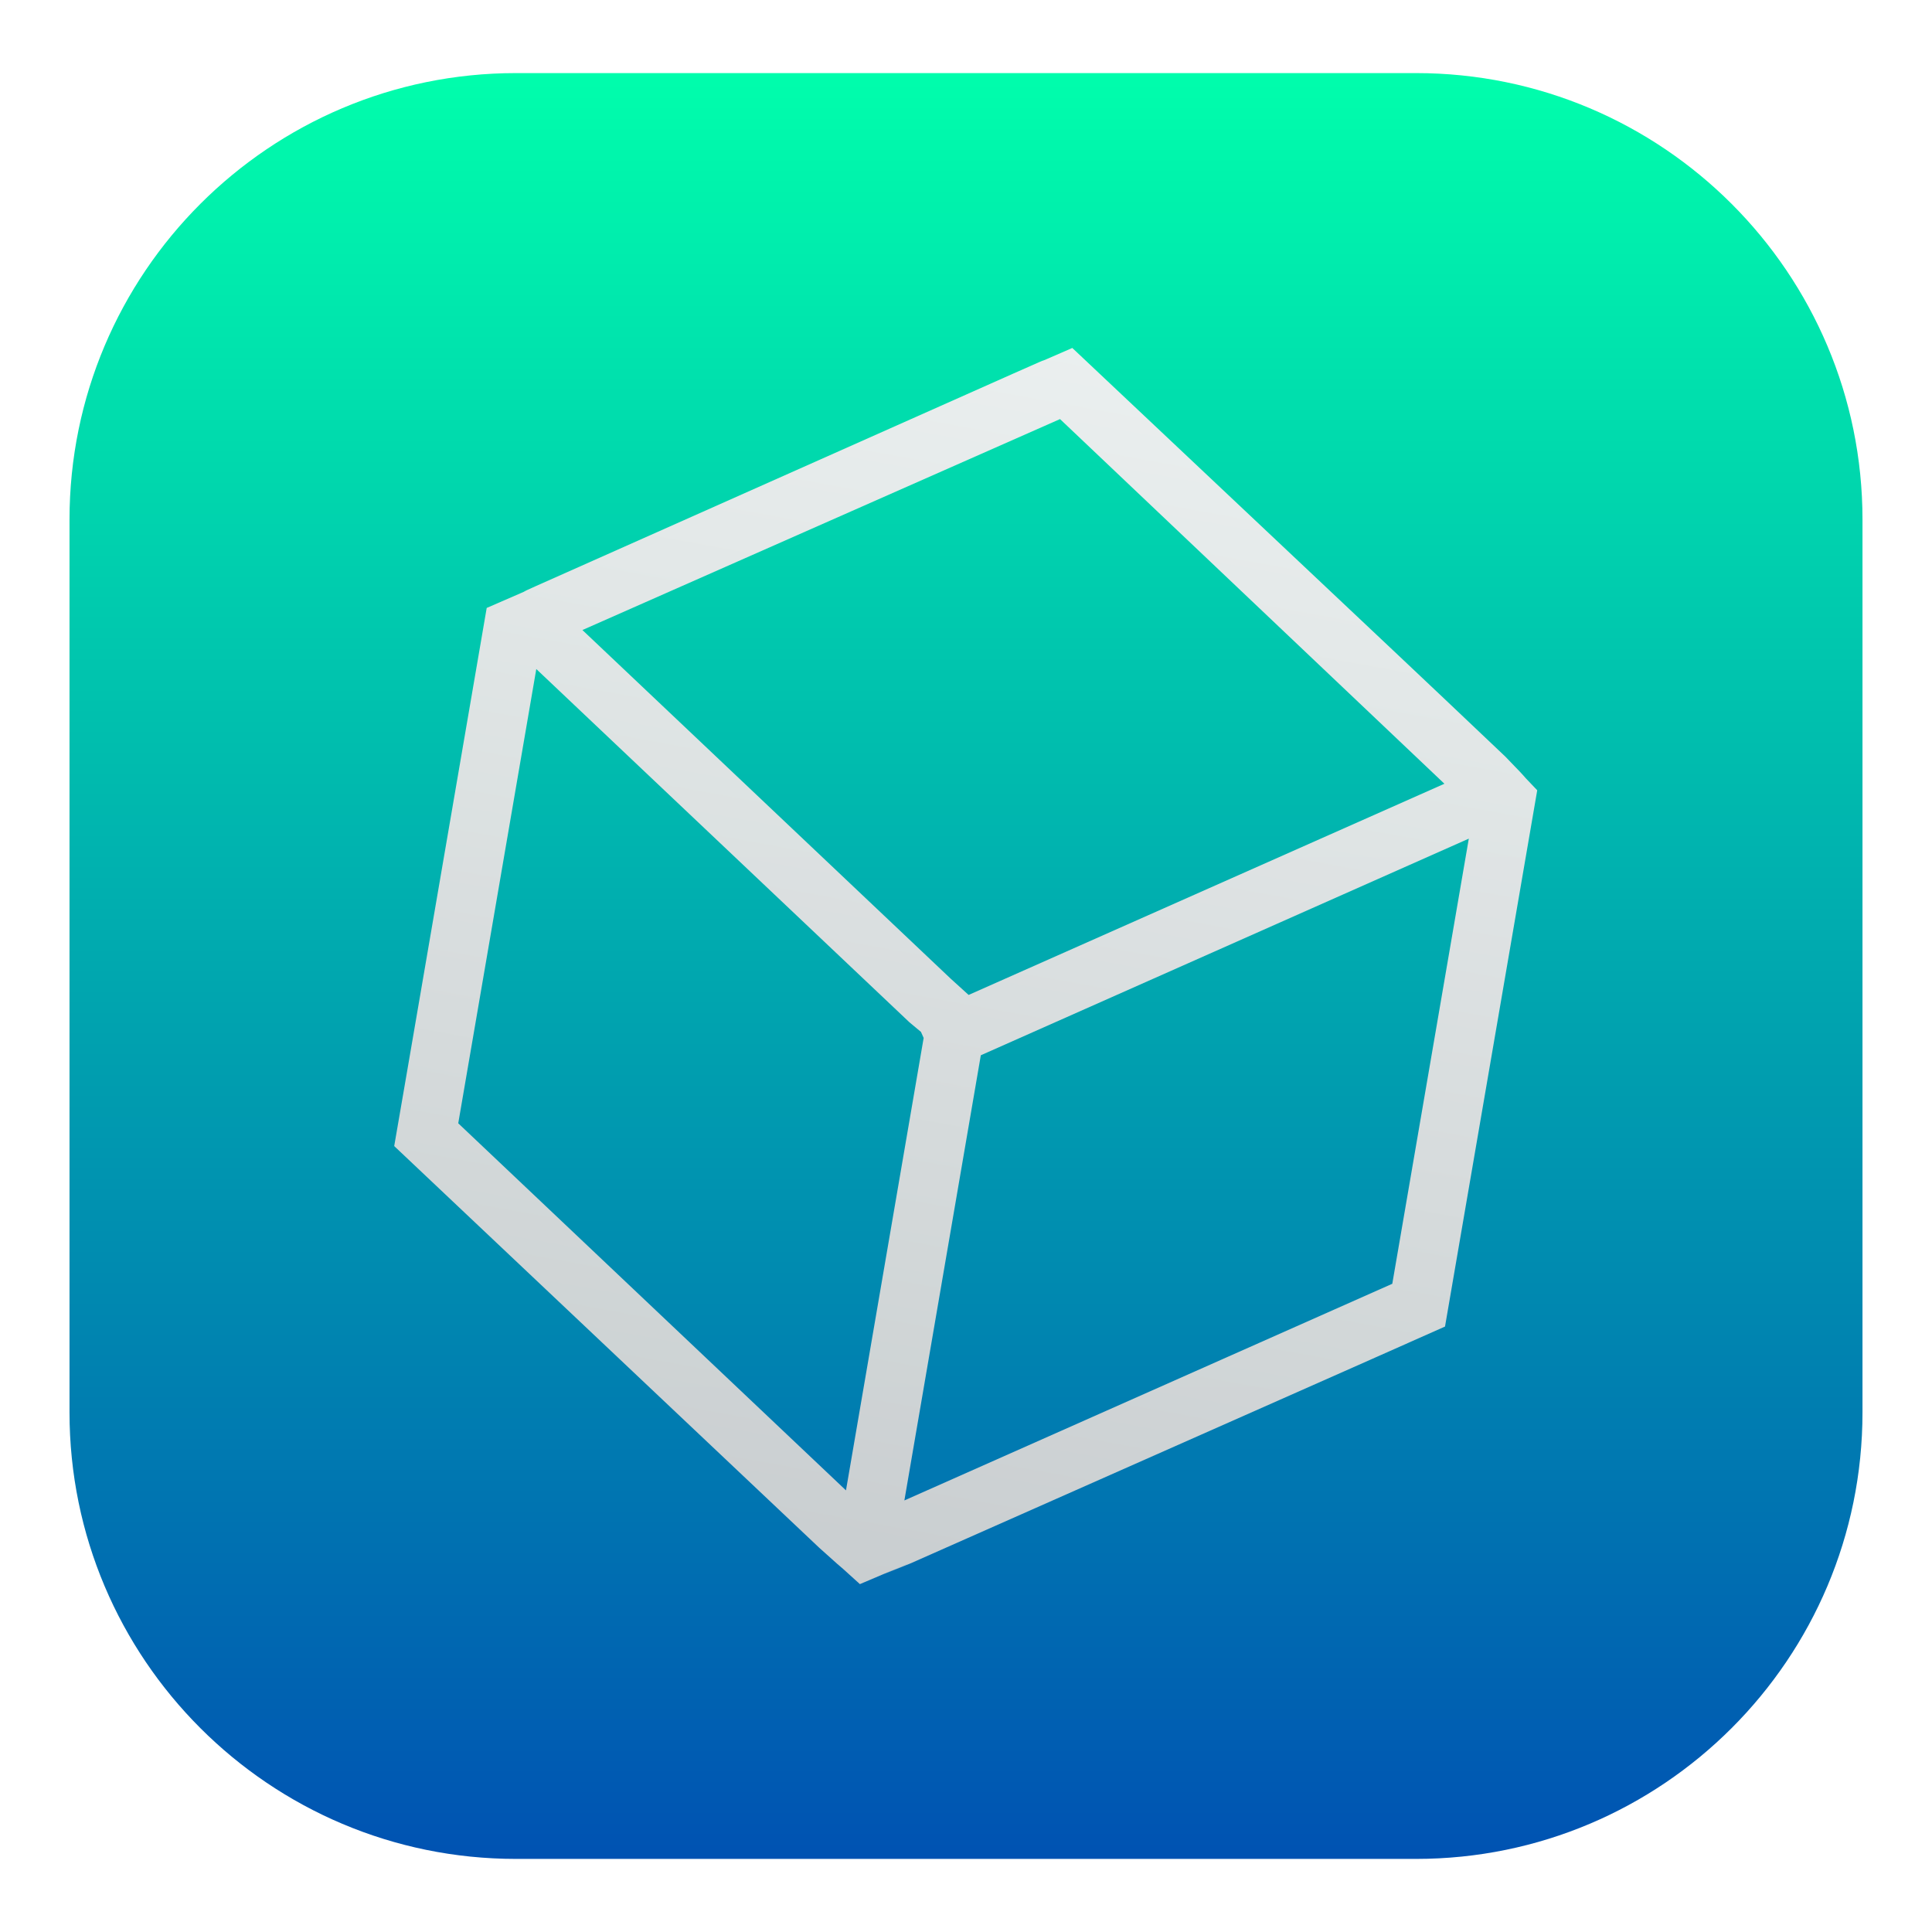
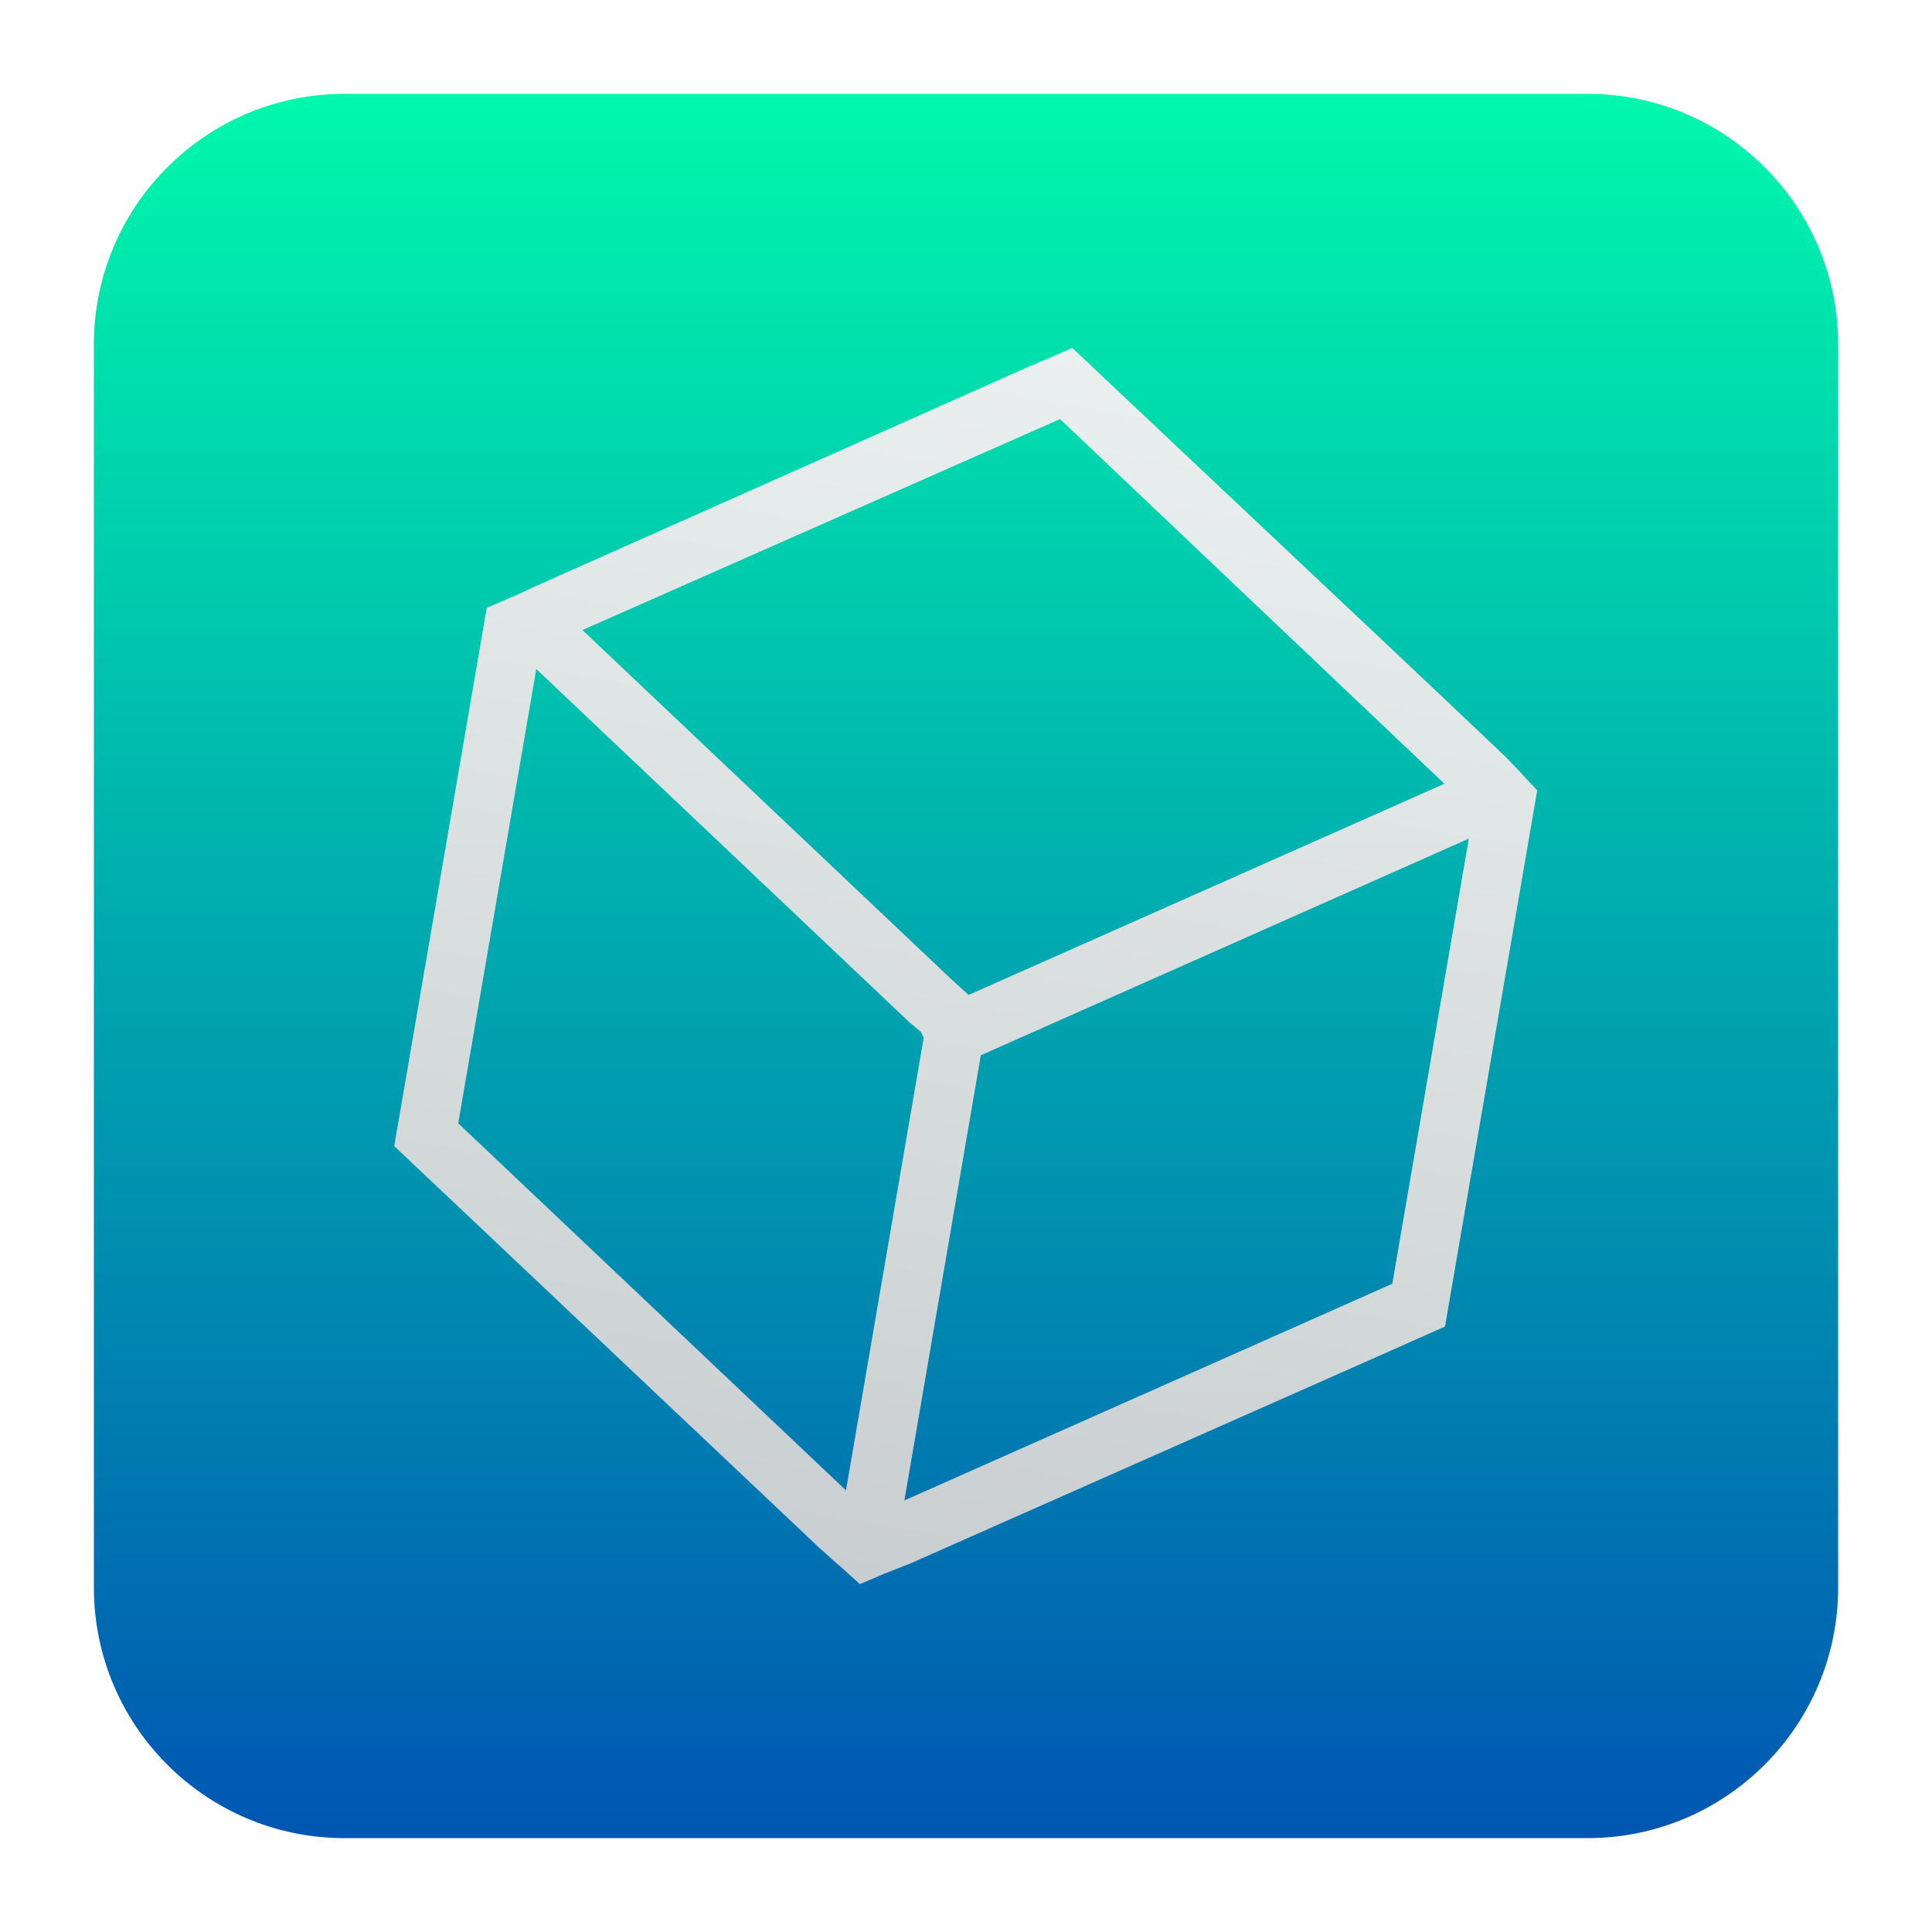
<svg xmlns="http://www.w3.org/2000/svg" style="clip-rule:evenodd;fill-rule:evenodd;stroke-linejoin:round;stroke-miterlimit:2" version="1.1" viewBox="0 0 48 48">
-   <path d="m46.273 12.908c0-6.122-4.97-11.092-11.092-11.092h-22.362c-6.122 0-11.092 4.97-11.092 11.092v22.184c0 6.122 4.97 11.092 11.092 11.092h22.362c6.122 0 11.092-4.97 11.092-11.092v-22.184z" style="fill:url(#_Linear1)" />
-   <path d="m20.353 38.453l-10.559-9.979 0.305-1.767 1.892-11.015 0.101-0.588c1.854-0.805 0.358-0.154 1.213-0.539l11.873-5.285c1.447-0.642 0.012 2e-3 1.463-0.635 10.309 9.72 7.78 7.328 10.759 10.153 0.802 0.828 0.148 0.166 0.792 0.836l-2.291 13.324c-3.755 1.666-0.549 0.244-0.909 0.405l-12.373 5.48-0.652 0.261c-0.456 0.194 1.971-0.841-0.603 0.253-0.957-0.868-9e-3 -2e-3 -1.011-0.904zm0.665-1.425l1.93-11.241-0.067-0.15-0.286-0.238-9.271-8.777-1.939 11.286 9.633 9.12zm1.451 0.25l12.122-5.383 1.901-11.059-12.124 5.382-1.899 11.06zm1.596-12.559l11.821-5.247-9.55-9.06-11.866 5.241 9.152 8.664 0.443 0.402z" style="fill-rule:nonzero;fill:url(#_Linear2)" />
+   <path d="m45.668 8.56c0-3.438-2.79-6.228-6.228-6.228h-30.88c-3.438 0-6.228 2.79-6.228 6.228v30.88c0 3.438 2.79 6.228 6.228 6.228h30.88c3.438 0 6.228-2.79 6.228-6.228v-30.88z" style="fill:url(#_Linear1)" />
+   <path d="m20.353 38.453-10.559-9.979 0.305-1.767 1.892-11.015 0.101-0.588c1.854-0.805 0.358-0.154 1.213-0.539l11.873-5.285c1.447-0.642 0.012 2e-3 1.463-0.635 10.309 9.72 7.78 7.328 10.759 10.153 0.802 0.828 0.148 0.166 0.792 0.836l-2.291 13.324c-3.755 1.666-0.549 0.244-0.909 0.405l-12.373 5.48-0.652 0.261c-0.456 0.194 1.971-0.841-0.603 0.253-0.957-0.868-9e-3 -2e-3 -1.011-0.904zm0.665-1.425 1.93-11.241-0.067-0.15-0.286-0.238-9.271-8.777-1.939 11.286 9.633 9.12zm1.451 0.25 12.122-5.383 1.901-11.059-12.124 5.382-1.899 11.06zm1.596-12.559 11.821-5.247-9.55-9.06-11.866 5.241 9.152 8.664 0.443 0.402z" style="fill-rule:nonzero;fill:url(#_Linear2)" />
  <defs>
-     <linearGradient id="_Linear1" x2="1" gradientTransform="matrix(2.71671e-15,-44.3672,44.3672,2.71671e-15,24,46.1836)" gradientUnits="userSpaceOnUse">
-       <stop style="stop-color:#0051b2" offset="0" />
-       <stop style="stop-color:#00ffac" offset="1" />
+     <linearGradient id="_Linear1" x2="1" gradientTransform="matrix(2.65364e-15,-43.3373,43.3373,2.65364e-15,201.9,45.6687)" gradientUnits="userSpaceOnUse">
+       <stop style="stop-color:rgb(0,86,178)" offset="0" />
+       <stop style="stop-color:rgb(0,248,172)" offset="1" />
    </linearGradient>
-     <linearGradient id="_Linear2" x2="1" gradientTransform="matrix(6.76817,-36.5663,36.5663,6.76817,1227.1,262.53)" gradientUnits="userSpaceOnUse">
-       <stop style="stop-color:#cdd0d1;stop-opacity:.98" offset="0" />
-       <stop style="stop-color:#f6f6f7;stop-opacity:.98" offset="1" />
+     <linearGradient id="_Linear2" x2="1" gradientTransform="matrix(6.76817,-36.5663,36.5663,6.76817,1543.22,321.041)" gradientUnits="userSpaceOnUse">
+       <stop style="stop-color:rgb(205,208,209);stop-opacity:.98" offset="0" />
+       <stop style="stop-color:rgb(246,246,247);stop-opacity:.98" offset="1" />
    </linearGradient>
  </defs>
</svg>
